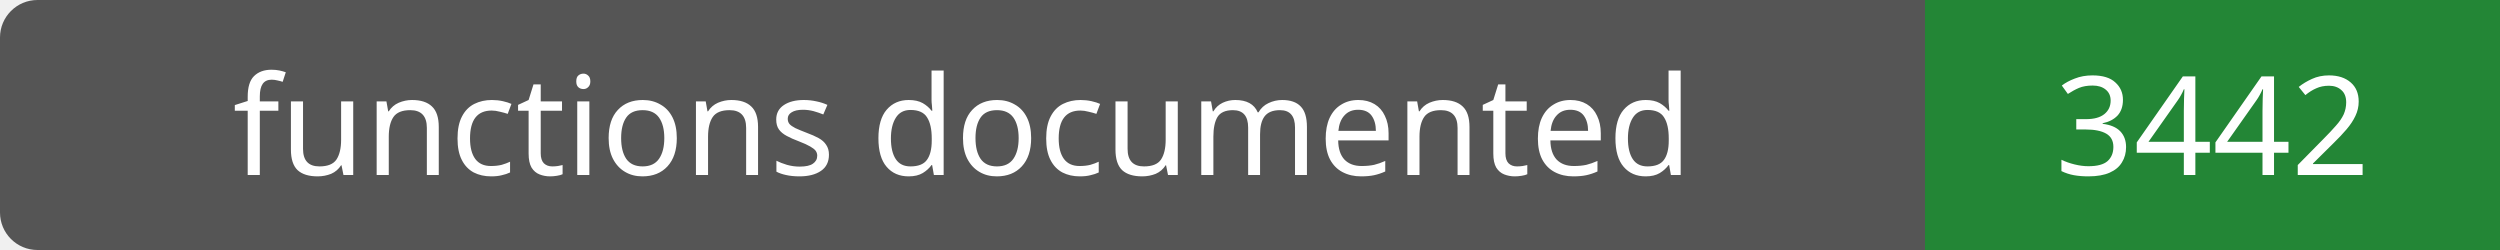
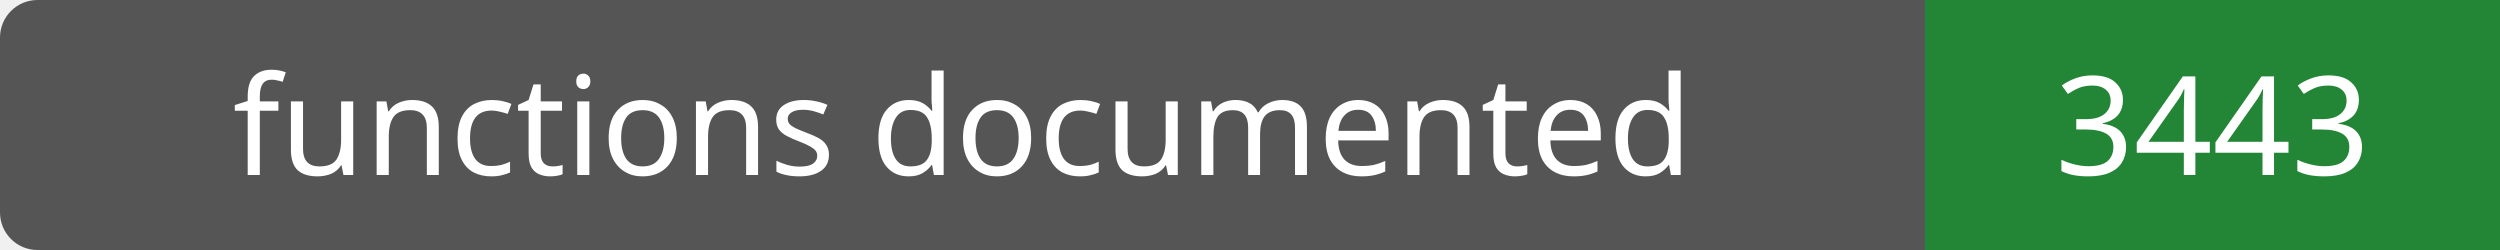
- <svg xmlns="http://www.w3.org/2000/svg" width="200" height="20" role="img" aria-label="functions documented: 3442">
+ <svg xmlns="http://www.w3.org/2000/svg" width="200" height="20" role="img" aria-label="functions documented: 3443">
  <rect width="200" height="20" rx="3" fill="#555" />
  <path fill="#238636" d="M154 0h46v20H154z" />
  <g fill="#fff" text-anchor="middle" font-family="Verdana,sans-serif" font-size="11">
    <text x="77.0" y="14">functions documented</text>
-     <text x="177.0" y="14">3442</text>
+     <text x="177.0" y="14">3443</text>
  </g>
</svg>
